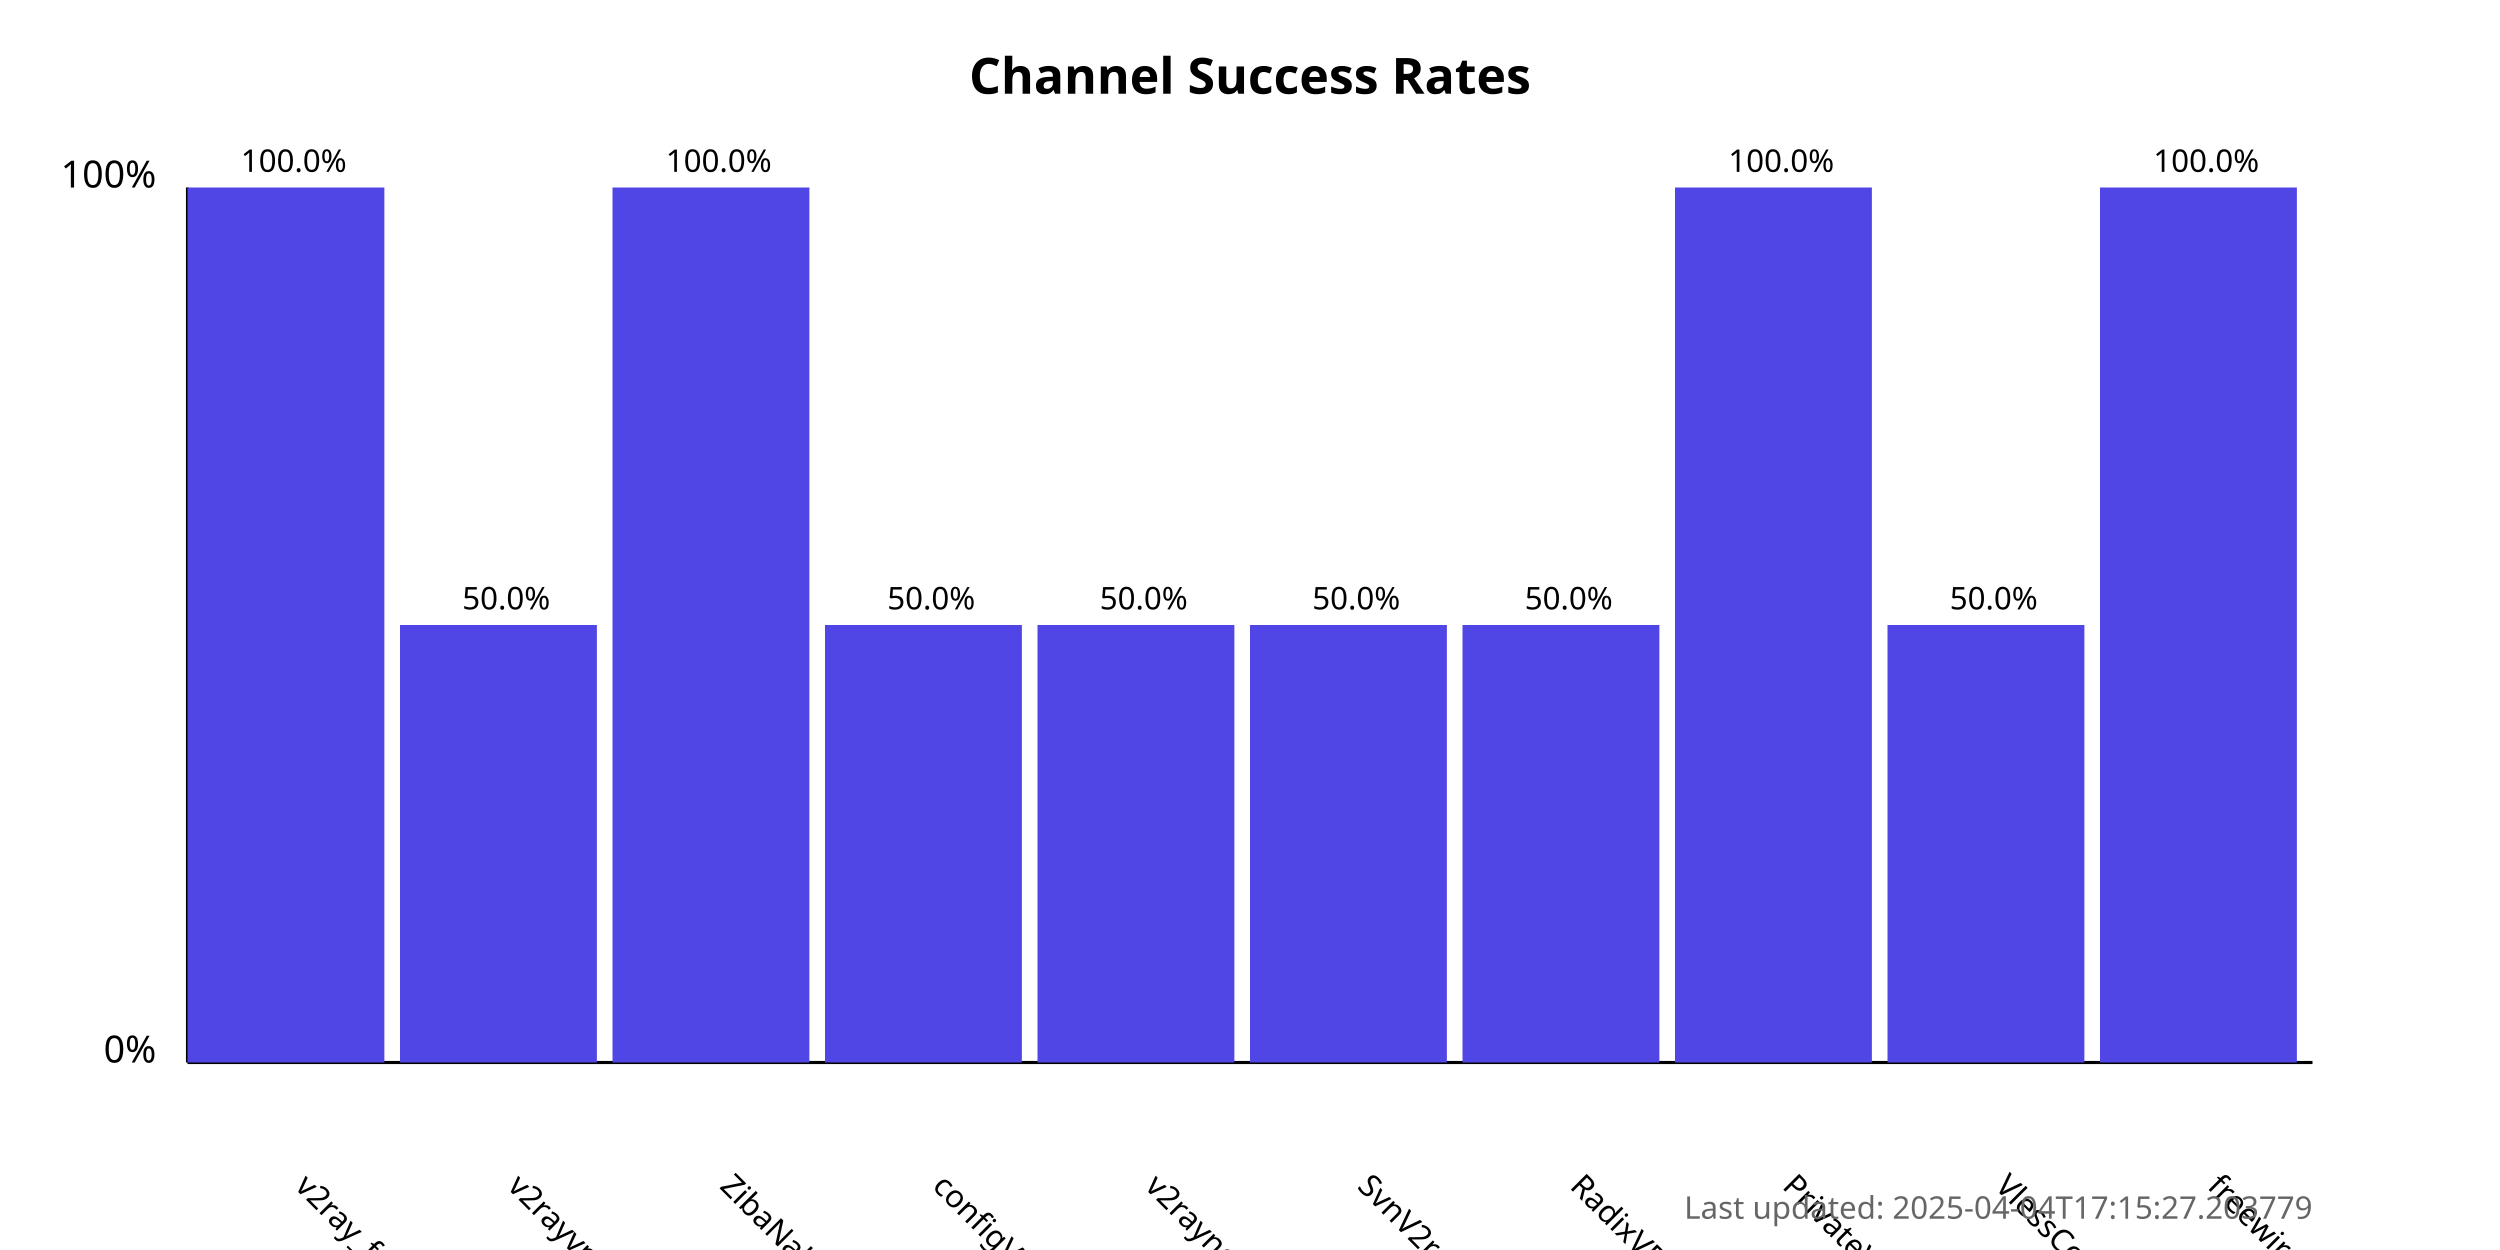
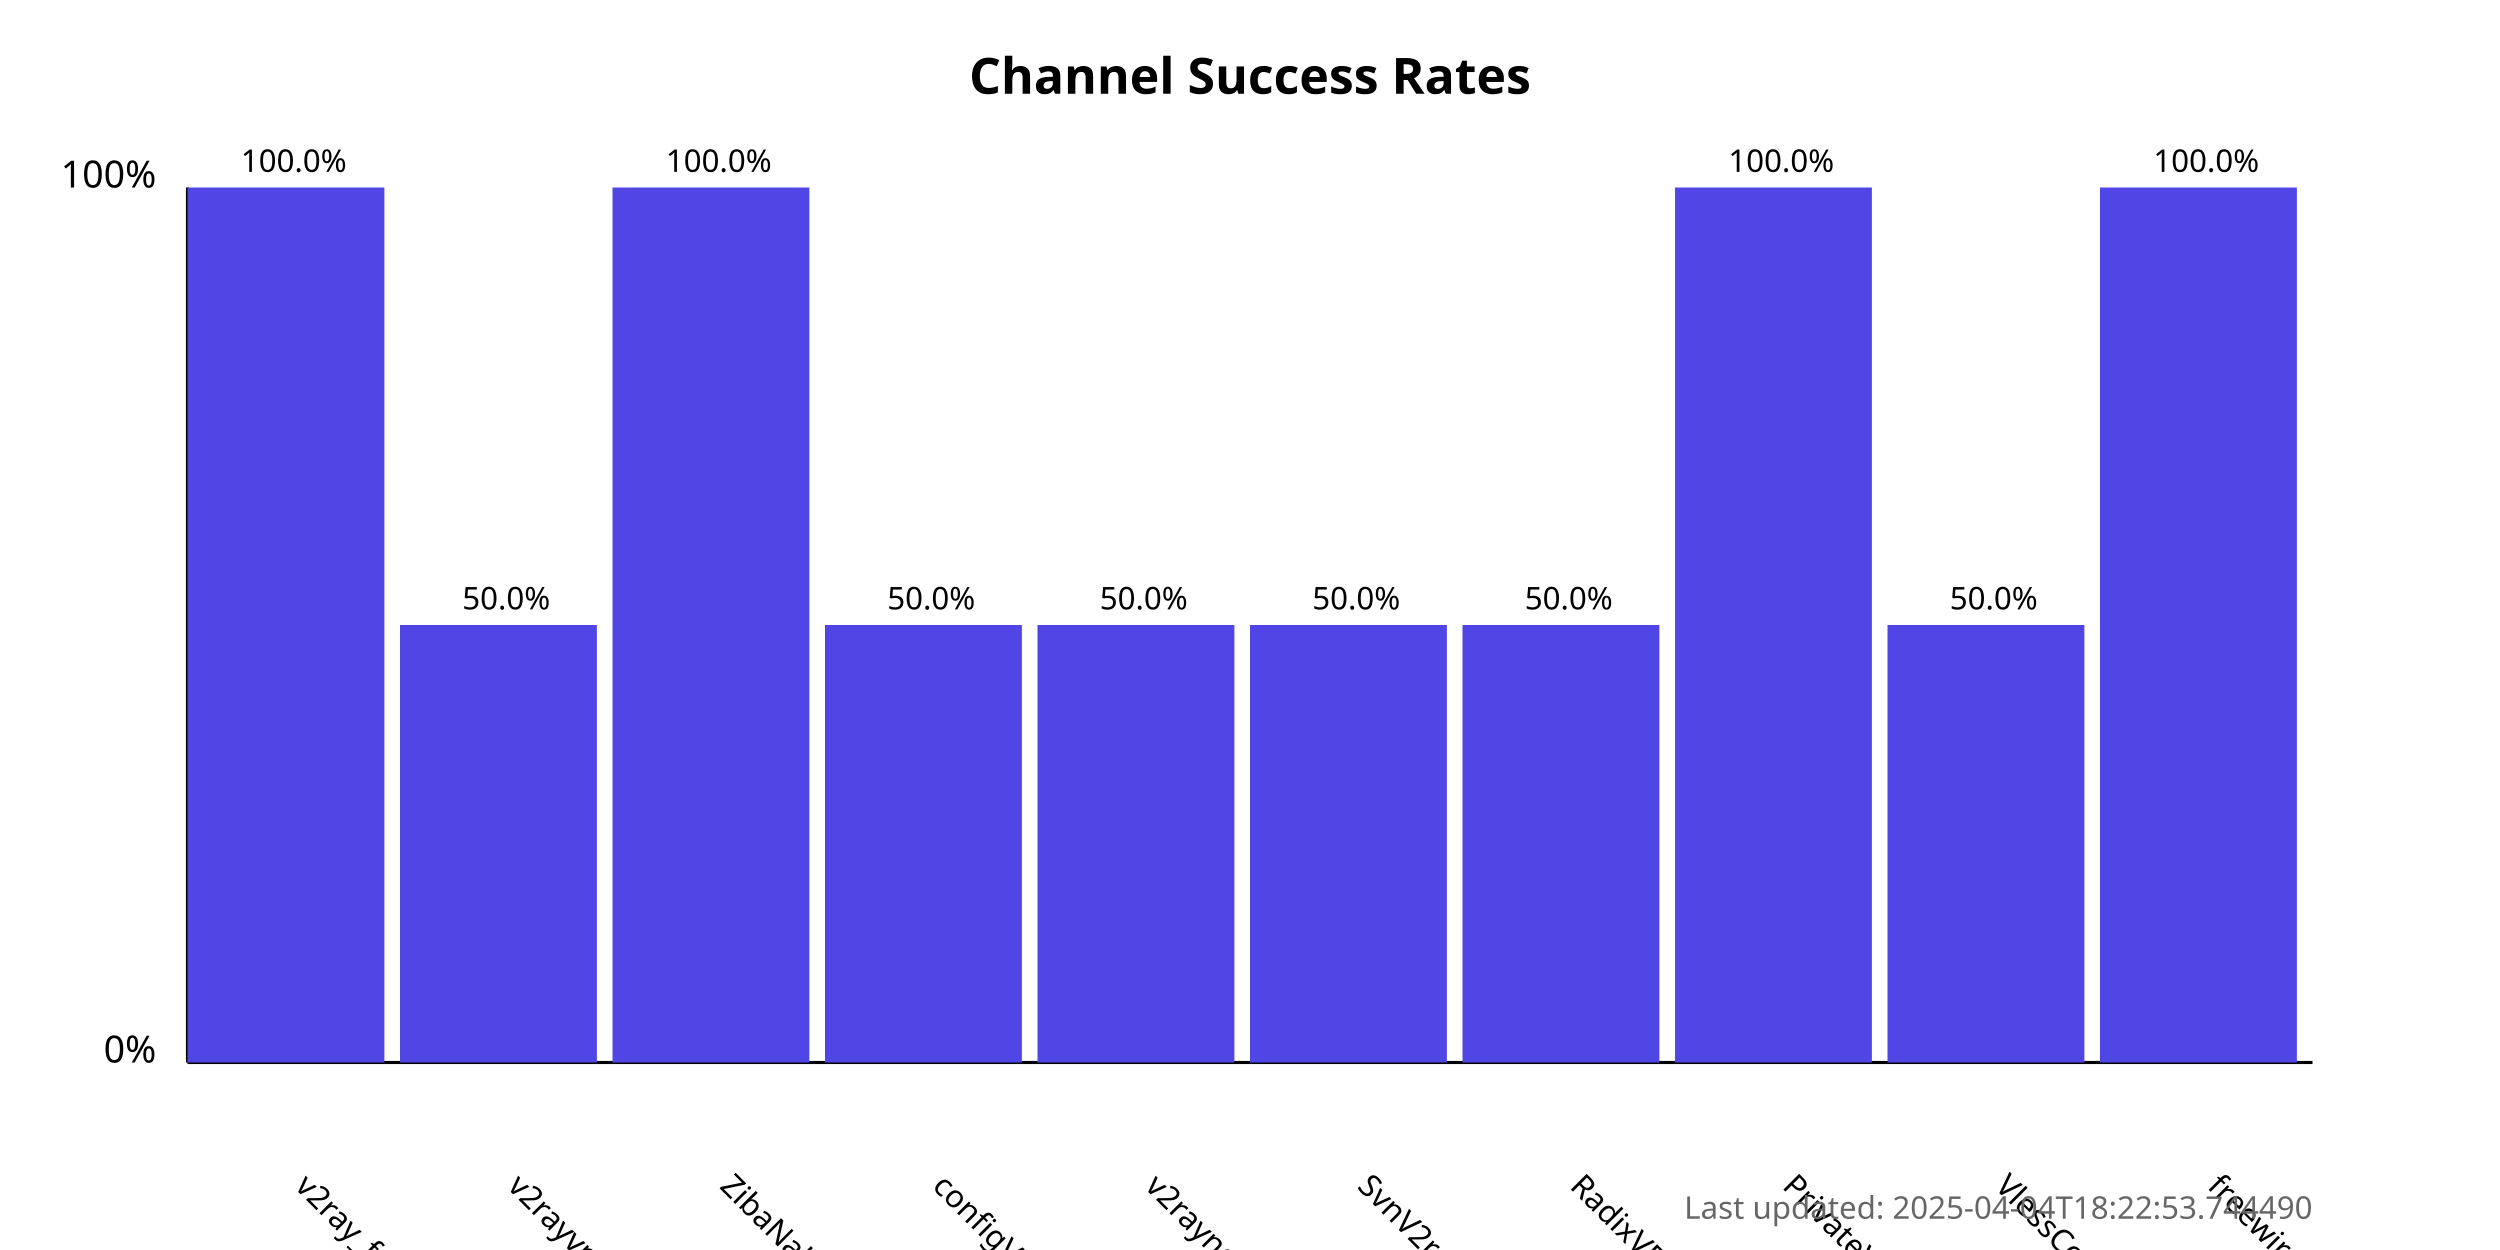
<svg xmlns="http://www.w3.org/2000/svg" width="800" height="400">
  <style>
            .chart-title { font: bold 16px sans-serif; }
            .axis-label { font: 12px sans-serif; }
            .tick-label { font: 10px sans-serif; }
            .bar { fill: #4f46e5; }
            .bar:hover { fill: #6366f1; }
            .timestamp { font: 10px sans-serif; fill: #666; }
        </style>
  <text x="400.0" y="30" text-anchor="middle" class="chart-title">
            Channel Success Rates
        </text>
  <line x1="60" y1="340" x2="60" y2="60" stroke="black" stroke-width="1" />
  <line x1="60" y1="340" x2="740" y2="340" stroke="black" stroke-width="1" />
  <text x="50" y="340" text-anchor="end" class="axis-label">0%</text>
  <text x="50" y="60" text-anchor="end" class="axis-label">100%</text>
  <g>
    <rect x="60" y="60.0" width="63.0" height="280.0" class="bar" />
    <text x="94.0" y="380" transform="rotate(45, 94.0, 380)" text-anchor="start" class="tick-label">
                v2ray_free_conf
            </text>
    <text x="94.0" y="55.0" text-anchor="middle" class="tick-label">
                100.0%
            </text>
  </g>
  <g>
    <rect x="128.0" y="200.0" width="63.0" height="140.0" class="bar" />
    <text x="162.0" y="380" transform="rotate(45, 162.0, 380)" text-anchor="start" class="tick-label">
                v2rayvpno
            </text>
    <text x="162.0" y="195.0" text-anchor="middle" class="tick-label">
                50.0%
            </text>
  </g>
  <g>
    <rect x="196.0" y="60.0" width="63.0" height="280.0" class="bar" />
    <text x="230.0" y="380" transform="rotate(45, 230.0, 380)" text-anchor="start" class="tick-label">
                ZibaNabz
            </text>
    <text x="230.0" y="55.0" text-anchor="middle" class="tick-label">
                100.0%
            </text>
  </g>
  <g>
    <rect x="264.0" y="200.0" width="63.0" height="140.0" class="bar" />
    <text x="298.0" y="380" transform="rotate(45, 298.0, 380)" text-anchor="start" class="tick-label">
                configV2rayForFree
            </text>
    <text x="298.0" y="195.0" text-anchor="middle" class="tick-label">
                50.0%
            </text>
  </g>
  <g>
    <rect x="332.0" y="200.0" width="63.0" height="140.0" class="bar" />
    <text x="366.0" y="380" transform="rotate(45, 366.0, 380)" text-anchor="start" class="tick-label">
                v2rayngvpn
            </text>
    <text x="366.0" y="195.0" text-anchor="middle" class="tick-label">
                50.0%
            </text>
  </g>
  <g>
    <rect x="400.0" y="200.0" width="63.0" height="140.0" class="bar" />
    <text x="434.0" y="380" transform="rotate(45, 434.0, 380)" text-anchor="start" class="tick-label">
                SvnV2ray
            </text>
    <text x="434.0" y="195.0" text-anchor="middle" class="tick-label">
                50.0%
            </text>
  </g>
  <g>
    <rect x="468.0" y="200.0" width="63.0" height="140.0" class="bar" />
    <text x="502.0" y="380" transform="rotate(45, 502.0, 380)" text-anchor="start" class="tick-label">
                RadixVPN
            </text>
    <text x="502.0" y="195.0" text-anchor="middle" class="tick-label">
                50.0%
            </text>
  </g>
  <g>
    <rect x="536.0" y="60.0" width="63.0" height="280.0" class="bar" />
    <text x="570.0" y="380" transform="rotate(45, 570.0, 380)" text-anchor="start" class="tick-label">
                PrivateVPNs
            </text>
    <text x="570.0" y="55.0" text-anchor="middle" class="tick-label">
                100.0%
            </text>
  </g>
  <g>
    <rect x="604.0" y="200.0" width="63.0" height="140.0" class="bar" />
    <text x="638.0" y="380" transform="rotate(45, 638.0, 380)" text-anchor="start" class="tick-label">
                VlessConfig
            </text>
    <text x="638.0" y="195.0" text-anchor="middle" class="tick-label">
                50.0%
            </text>
  </g>
  <g>
    <rect x="672.0" y="60.0" width="63.0" height="280.0" class="bar" />
    <text x="706.0" y="380" transform="rotate(45, 706.0, 380)" text-anchor="start" class="tick-label">
                freewireguard
            </text>
    <text x="706.0" y="55.0" text-anchor="middle" class="tick-label">
                100.0%
            </text>
  </g>
  <text x="740" y="390" text-anchor="end" class="timestamp">
-             Last updated: 2025-04-04T17:15:27.203779
+             Last updated: 2025-04-04T18:22:53.744490
        </text>
</svg>
